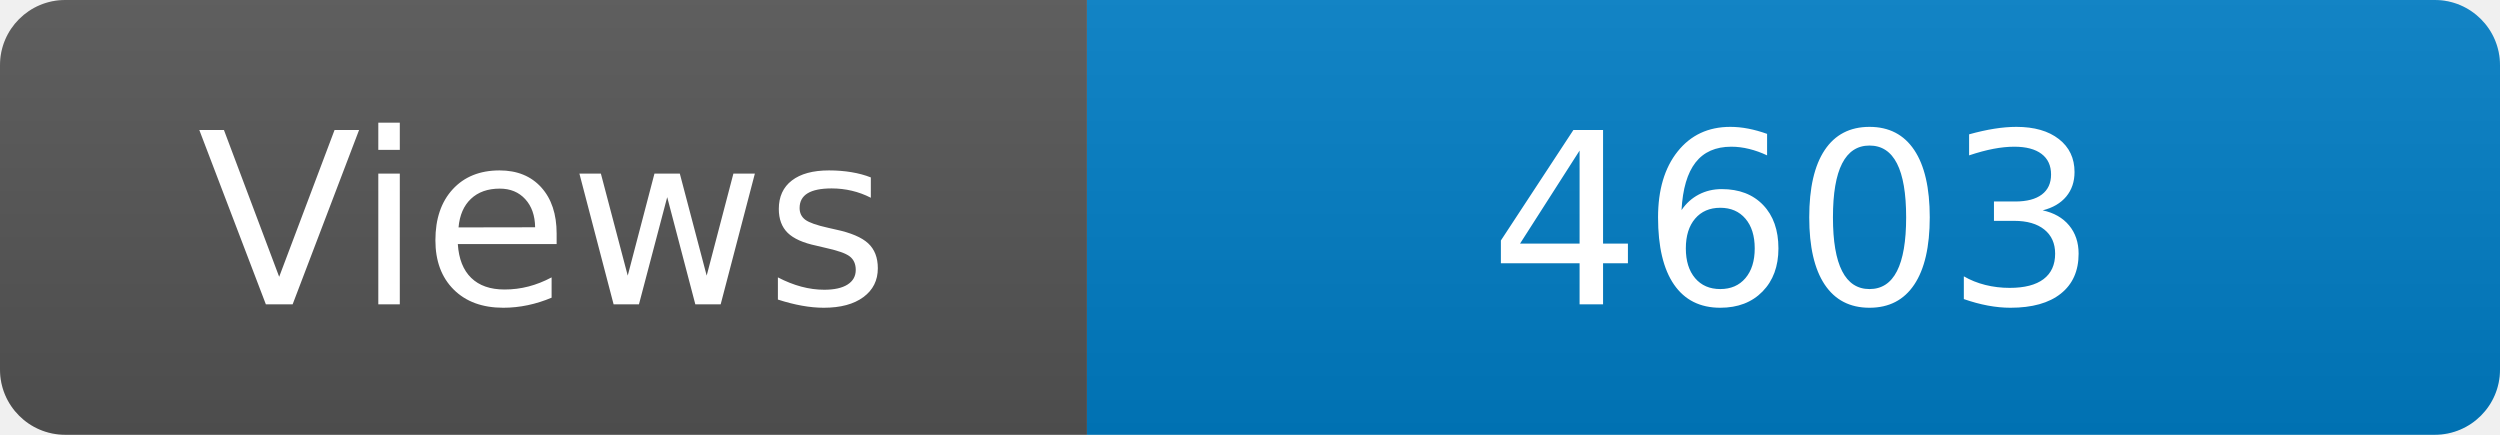
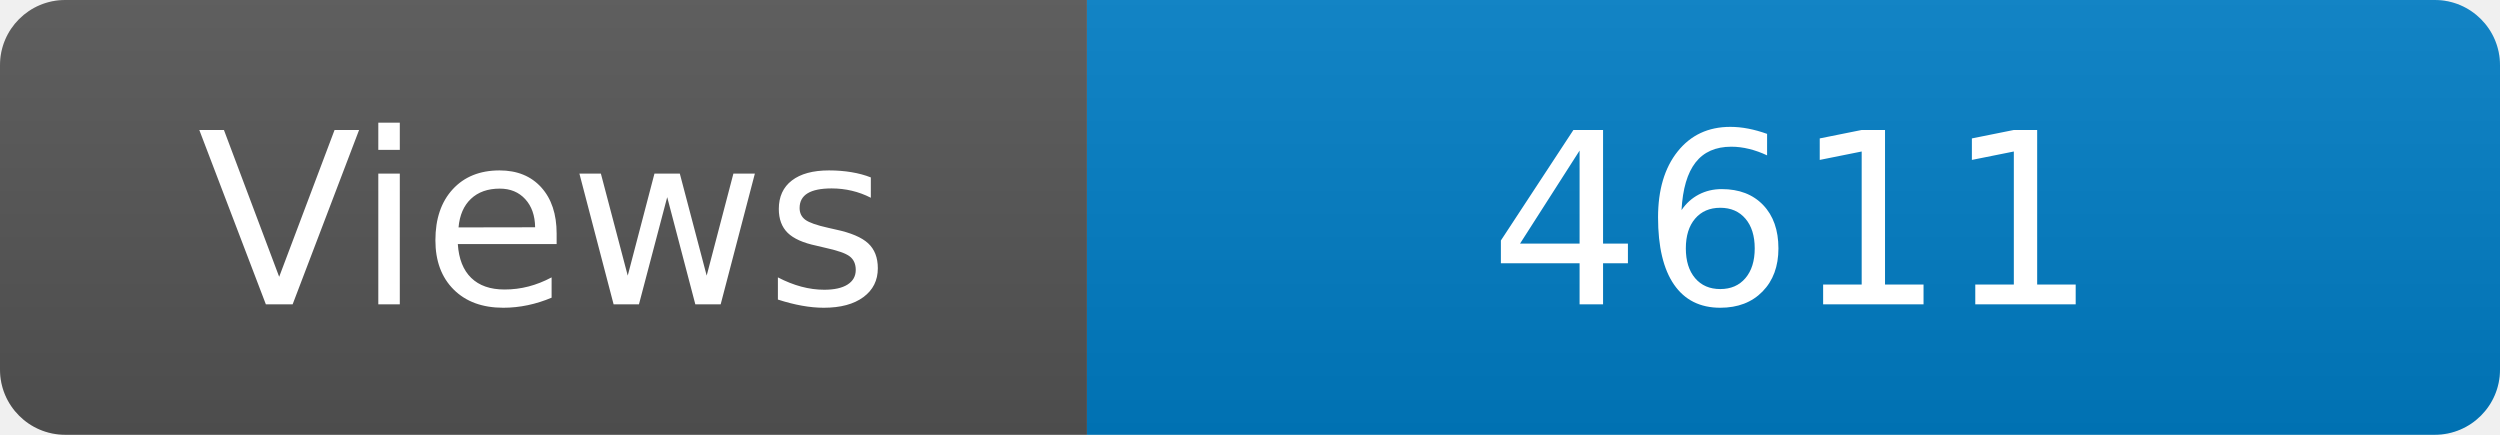
<svg xmlns="http://www.w3.org/2000/svg" width="115" height="20" role="img" aria-label="Maintained?: yes">
  <linearGradient id="s" x2="0" y2="100%">
    <stop offset="0" stop-color="#bbb" stop-opacity=".1" />
    <stop offset="1" stop-opacity=".1" />
  </linearGradient>
  <clipPath id="r">
    <rect width="115" height="20" rx="3" fill="#fff" />
  </clipPath>
  <g clip-path="url(#r)">
    <rect width="50" height="20" fill="#555" />
    <rect x="50" width="160" height="20" fill="#007ec6" />
    <rect width="115" height="20" fill="url(#s)" />
  </g>
  <g fill="#fff" text-anchor="middle" font-family="Verdana,Geneva,DejaVu Sans,sans-serif" font-size="110">
    <text x="250" y="140" transform="scale(.1)" fill="#fff">Views</text>
-     <text x="825" y="140" transform="scale(.1)" fill="#fff">4603</text>
+     <text x="825" y="140" transform="scale(.1)" fill="#fff">4611</text>
  </g>
</svg>
